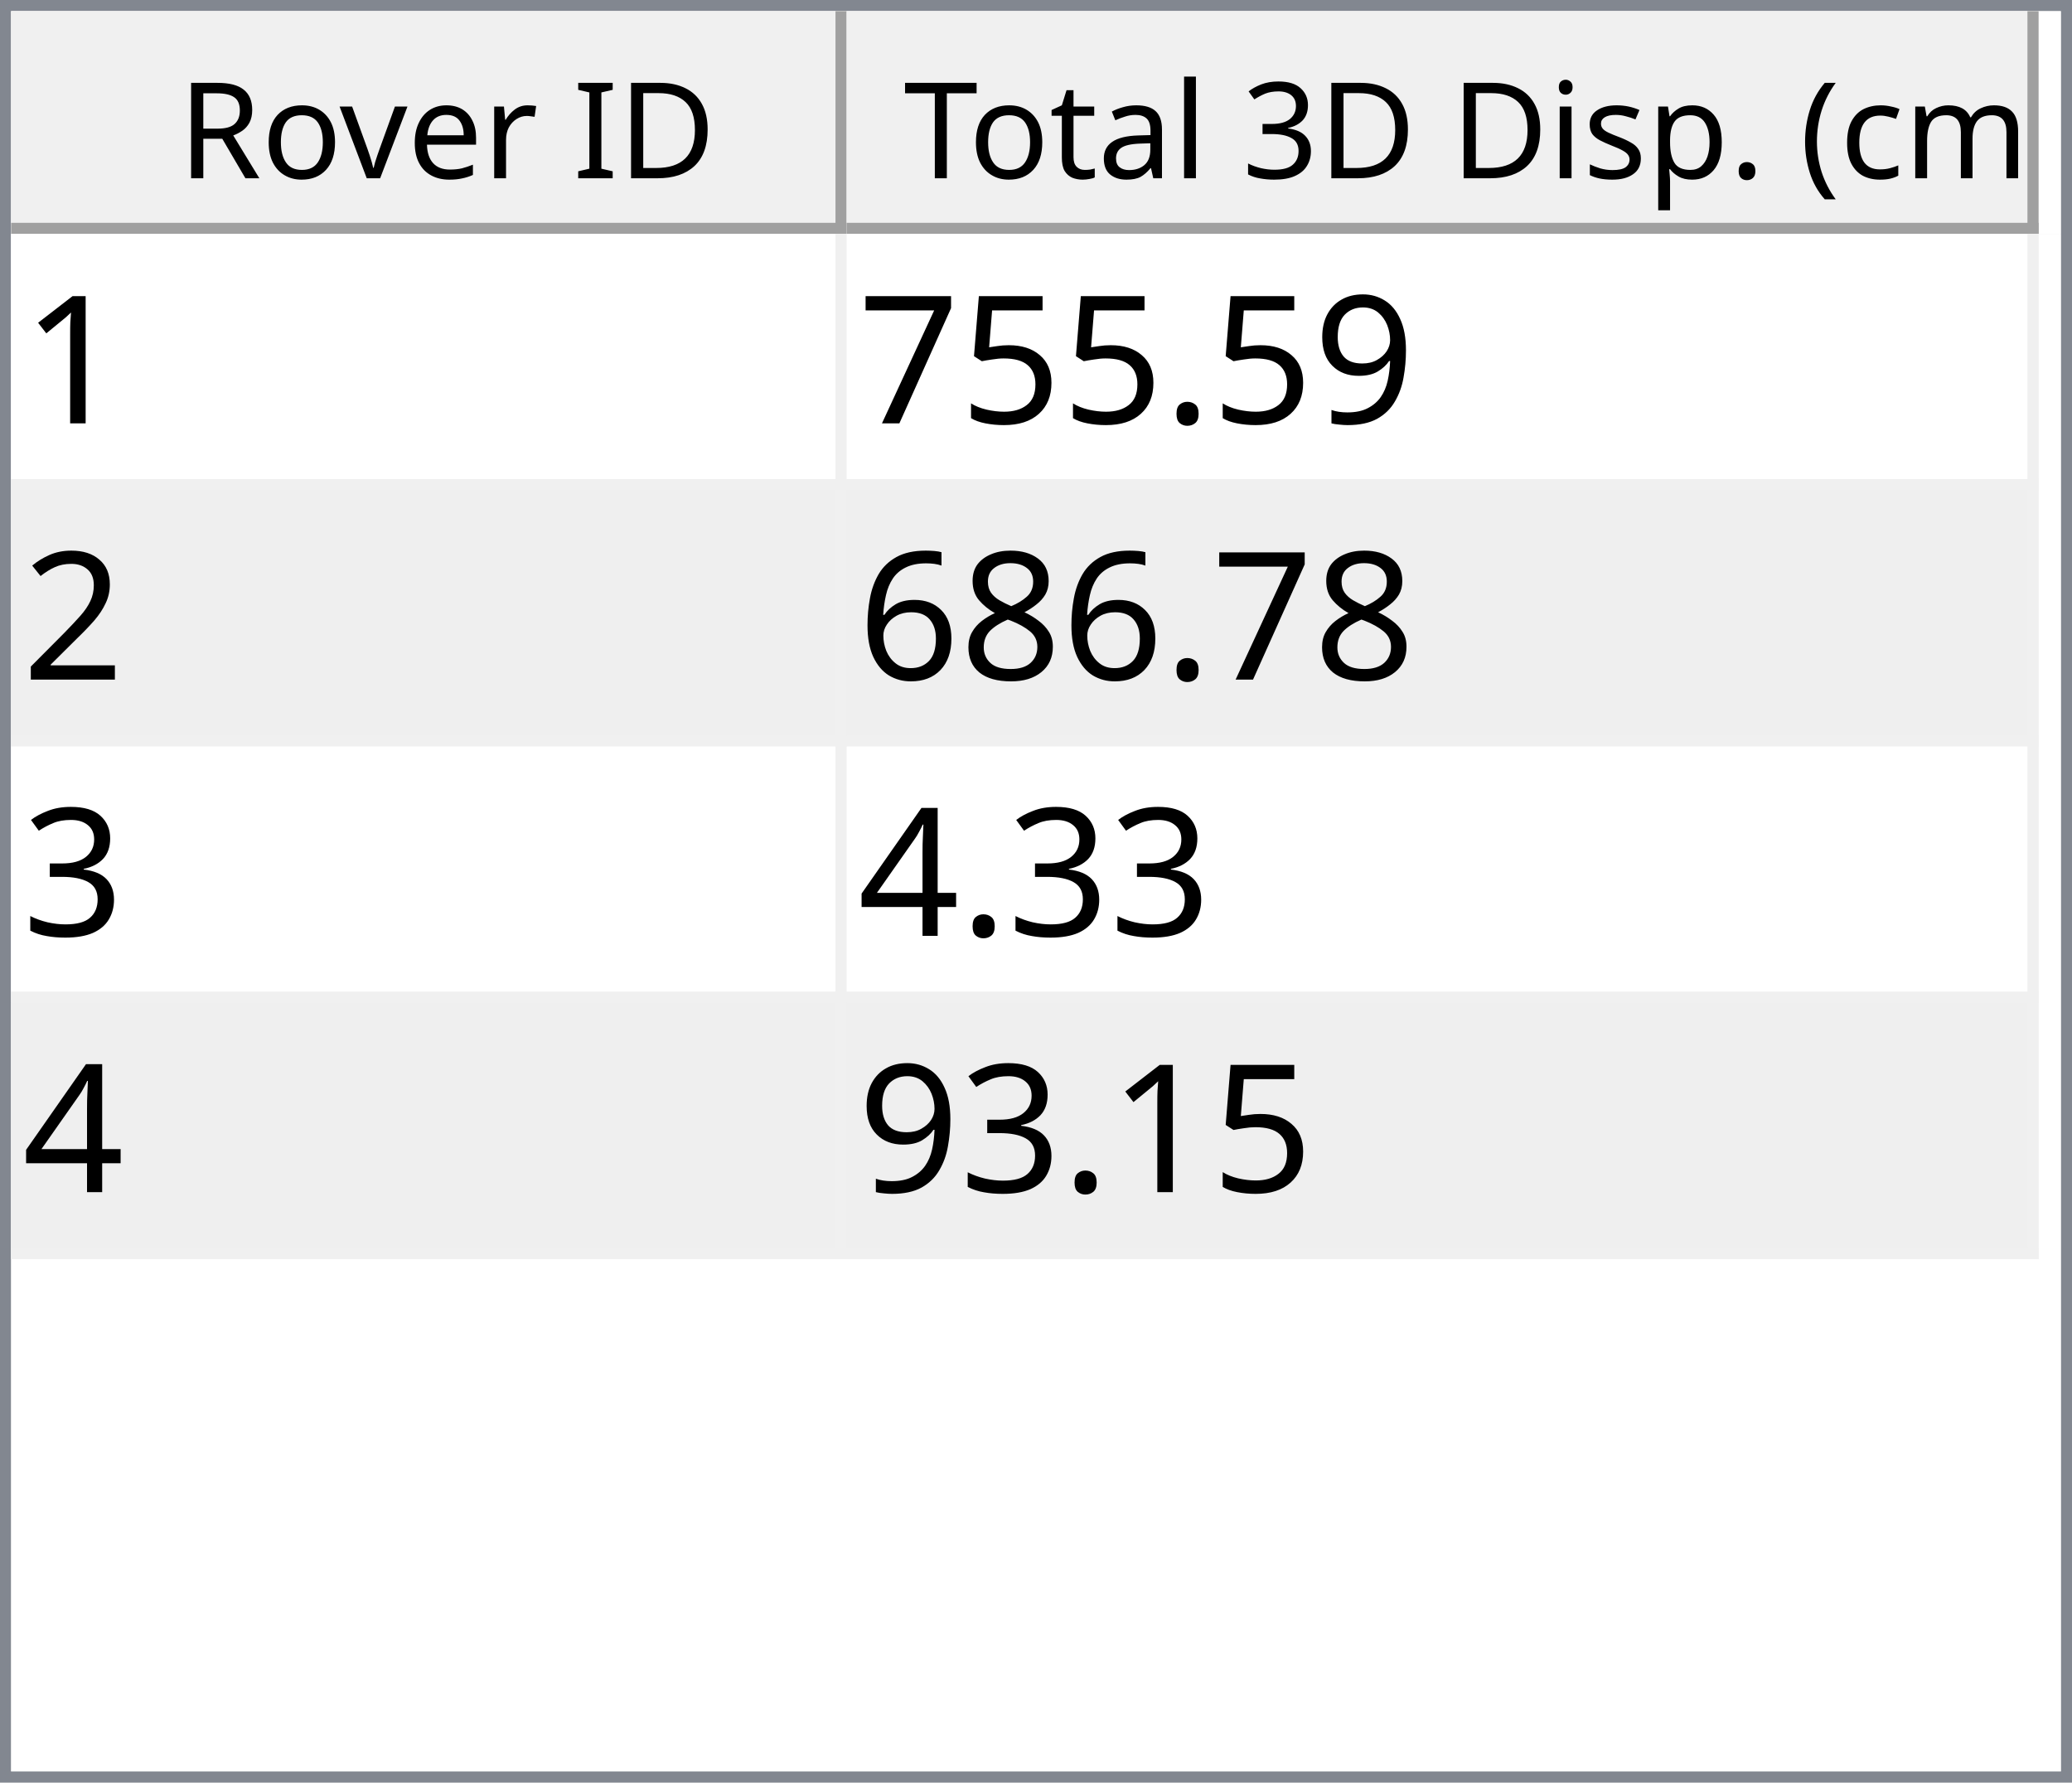
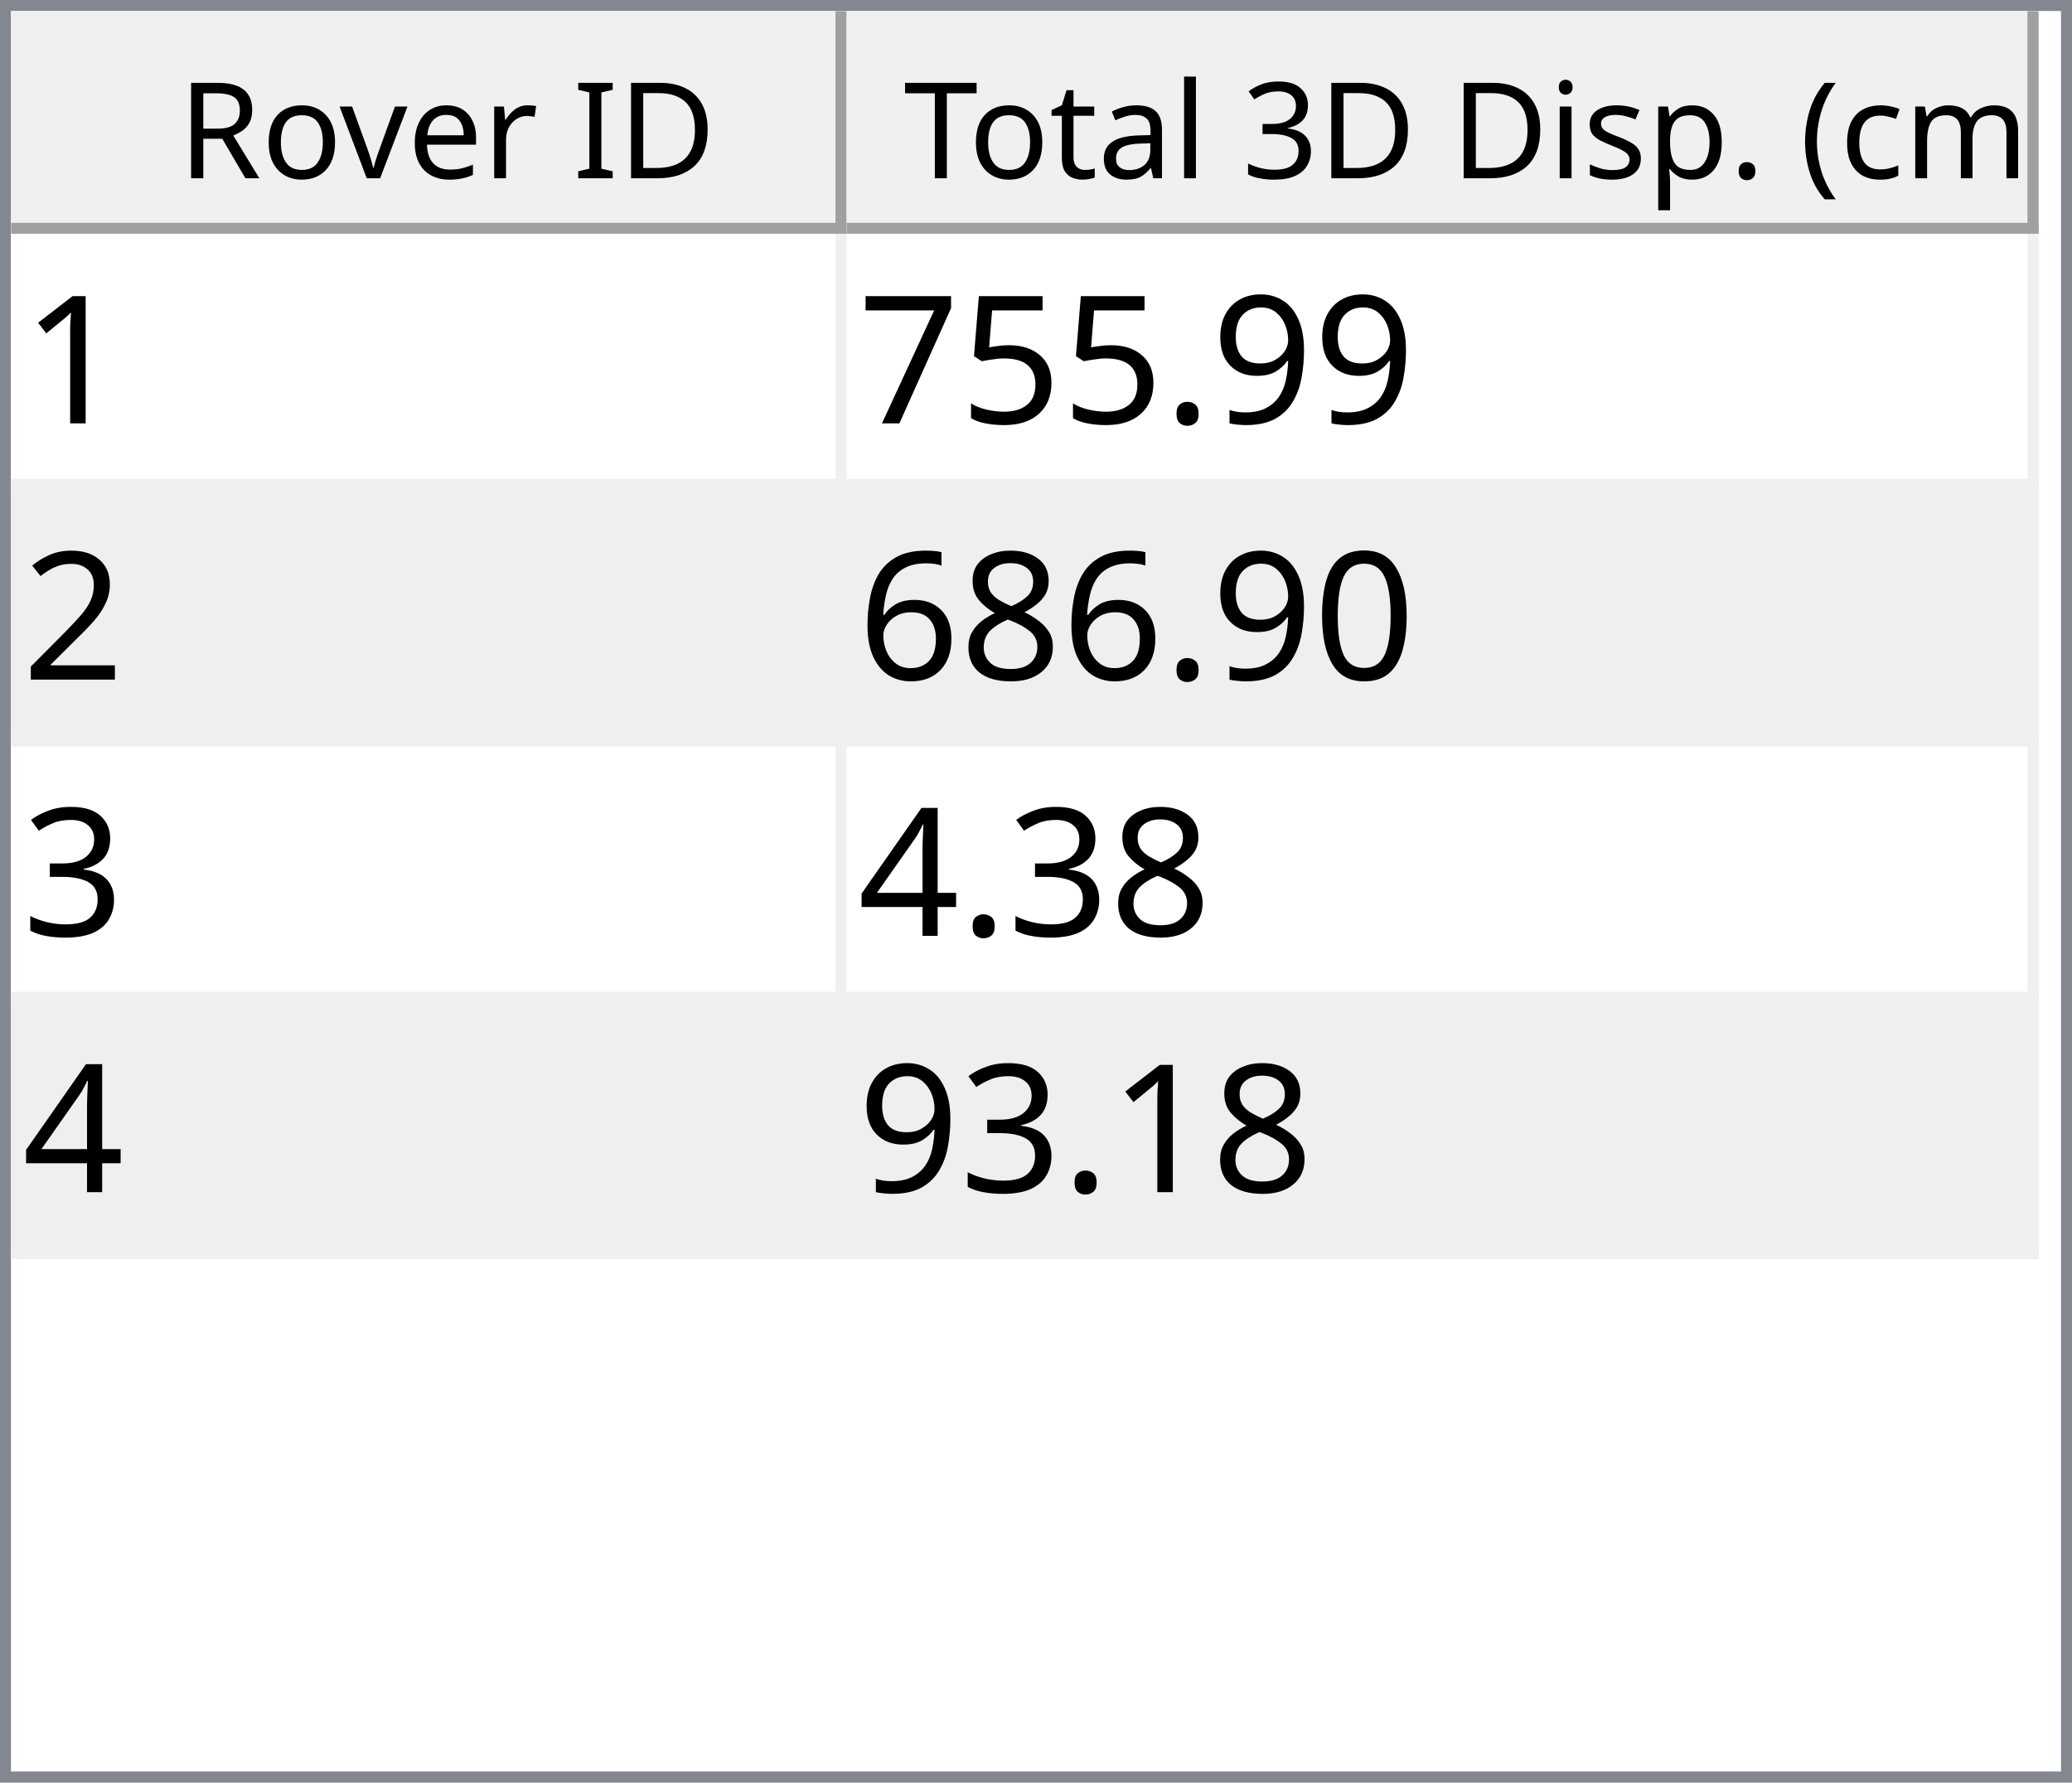
<svg xmlns="http://www.w3.org/2000/svg" style="fill-opacity:1; color-rendering:auto; color-interpolation:auto; text-rendering:auto; stroke:black; stroke-linecap:square; stroke-miterlimit:10; shape-rendering:auto; stroke-opacity:1; fill:black; stroke-dasharray:none; font-weight:normal; stroke-width:1; font-family:'Dialog'; font-style:normal; stroke-linejoin:miter; font-size:12px; stroke-dashoffset:0; image-rendering:auto;" width="186" height="160">
  <defs id="genericDefs" />
  <g>
    <defs id="defs1">
      <clipPath clipPathUnits="userSpaceOnUse" id="clipPath1">
        <path d="M0 0 L186 0 L186 160 L0 160 L0 0 Z" />
      </clipPath>
      <clipPath clipPathUnits="userSpaceOnUse" id="clipPath2">
        <path d="M0 0 L0 160 L186 160 L186 0 Z" />
      </clipPath>
      <clipPath clipPathUnits="userSpaceOnUse" id="clipPath3">
        <path d="M0 0 L0 20 L184 20 L184 0 Z" />
      </clipPath>
      <clipPath clipPathUnits="userSpaceOnUse" id="clipPath4">
        <path d="M0 0 L0 20 L75 20 L75 0 Z" />
      </clipPath>
      <clipPath clipPathUnits="userSpaceOnUse" id="clipPath5">
        <path d="M1 1 L1 19 L74 19 L74 1 Z" />
      </clipPath>
      <clipPath clipPathUnits="userSpaceOnUse" id="clipPath6">
        <path d="M0 0 L0 18 L73 18 L73 0 Z" />
      </clipPath>
      <clipPath clipPathUnits="userSpaceOnUse" id="clipPath7">
        <path d="M-0.5 -0.5 L-0.5 19.5 L74.5 19.5 L74.5 -0.5 Z" />
      </clipPath>
      <clipPath clipPathUnits="userSpaceOnUse" id="clipPath8">
        <path d="M0 0 L0 20 L107 20 L107 0 Z" />
      </clipPath>
      <clipPath clipPathUnits="userSpaceOnUse" id="clipPath9">
        <path d="M1 1 L1 19 L106 19 L106 1 Z" />
      </clipPath>
      <clipPath clipPathUnits="userSpaceOnUse" id="clipPath10">
        <path d="M0 0 L0 18 L105 18 L105 0 Z" />
      </clipPath>
      <clipPath clipPathUnits="userSpaceOnUse" id="clipPath11">
        <path d="M-0.5 -0.5 L-0.5 19.5 L106.5 19.5 L106.5 -0.5 Z" />
      </clipPath>
      <clipPath clipPathUnits="userSpaceOnUse" id="clipPath12">
        <path d="M0 0 L0 138 L184 138 L184 0 Z" />
      </clipPath>
      <clipPath clipPathUnits="userSpaceOnUse" id="clipPath13">
        <path d="M0 0 L0 92 L182 92 L182 0 Z" />
      </clipPath>
      <clipPath clipPathUnits="userSpaceOnUse" id="clipPath14">
        <path d="M-0.5 -0.5 L-0.5 91.5 L181.5 91.5 L181.5 -0.5 Z" />
      </clipPath>
      <clipPath clipPathUnits="userSpaceOnUse" id="clipPath15">
        <path d="M0 0 L0 22 L74 22 L74 0 Z" />
      </clipPath>
      <clipPath clipPathUnits="userSpaceOnUse" id="clipPath16">
        <path d="M0 0 L0 22 L106 22 L106 0 Z" />
      </clipPath>
      <font horiz-adv-x="64.551" id="font1">
        <font-face ascent="107.91" descent="25.098" units-per-em="100" style="font-style:normal; font-family:Segoe UI; font-weight:normal;" />
        <missing-glyph horiz-adv-x="64.551" d="M8.109 0 L8.109 68.266 L56.453 68.266 L56.453 0 L8.109 0 ZM15.328 7.234 L49.219 7.234 L49.219 61.031 L15.328 61.031 L15.328 7.234 Z" />
        <glyph unicode="D" horiz-adv-x="70.117" d="M9.188 0 L9.188 70.016 L28.516 70.016 Q65.531 70.016 65.531 35.891 Q65.531 19.672 55.25 9.836 Q44.969 0 27.734 0 L9.188 0 ZM17.391 62.594 L17.391 7.422 L27.828 7.422 Q41.609 7.422 49.273 14.797 Q56.938 22.172 56.938 35.688 Q56.938 62.594 28.328 62.594 L17.391 62.594 Z" />
        <glyph unicode="I" horiz-adv-x="26.611" d="M17.391 0 L9.188 0 L9.188 70.016 L17.391 70.016 L17.391 0 Z" />
        <glyph unicode=" " horiz-adv-x="27.393" d="" />
        <glyph unicode="r" horiz-adv-x="34.766" d="M34.188 41.891 Q32.078 43.5 28.125 43.5 Q23 43.5 19.555 38.672 Q16.109 33.844 16.109 25.484 L16.109 0 L8.109 0 L8.109 50 L16.109 50 L16.109 39.703 L16.312 39.703 Q18.016 44.969 21.531 47.922 Q25.047 50.875 29.391 50.875 Q32.516 50.875 34.188 50.203 L34.188 41.891 Z" />
        <glyph unicode="e" horiz-adv-x="52.295" d="M48.297 23 L12.984 23 Q13.188 14.656 17.484 10.109 Q21.781 5.562 29.297 5.562 Q37.75 5.562 44.828 11.141 L44.828 3.609 Q38.234 -1.172 27.391 -1.172 Q16.797 -1.172 10.742 5.641 Q4.688 12.453 4.688 24.812 Q4.688 36.469 11.305 43.82 Q17.922 51.172 27.734 51.172 Q37.547 51.172 42.922 44.828 Q48.297 38.484 48.297 27.203 L48.297 23 ZM40.094 29.781 Q40.047 36.719 36.75 40.578 Q33.453 44.438 27.594 44.438 Q21.922 44.438 17.969 40.383 Q14.016 36.328 13.094 29.781 L40.094 29.781 Z" />
        <glyph unicode="v" horiz-adv-x="47.9" d="M47.406 50 L27.484 0 L19.625 0 L0.688 50 L9.469 50 L22.172 13.672 Q23.578 9.672 23.922 6.688 L24.125 6.688 Q24.609 10.453 25.688 13.484 L38.969 50 L47.406 50 Z" />
        <glyph unicode="o" horiz-adv-x="58.594" d="M29 -1.172 Q17.922 -1.172 11.305 5.836 Q4.688 12.844 4.688 24.422 Q4.688 37.016 11.57 44.094 Q18.453 51.172 30.172 51.172 Q41.359 51.172 47.633 44.289 Q53.906 37.406 53.906 25.203 Q53.906 13.234 47.141 6.031 Q40.375 -1.172 29 -1.172 ZM29.594 44.438 Q21.875 44.438 17.383 39.188 Q12.891 33.938 12.891 24.703 Q12.891 15.828 17.43 10.695 Q21.969 5.562 29.594 5.562 Q37.359 5.562 41.531 10.594 Q45.703 15.625 45.703 24.906 Q45.703 34.281 41.531 39.359 Q37.359 44.438 29.594 44.438 Z" />
        <glyph unicode="R" horiz-adv-x="59.814" d="M59.375 0 L49.609 0 L37.891 19.625 Q36.281 22.359 34.766 24.289 Q33.25 26.219 31.664 27.438 Q30.078 28.656 28.25 29.219 Q26.422 29.781 24.125 29.781 L17.391 29.781 L17.391 0 L9.188 0 L9.188 70.016 L30.078 70.016 Q34.672 70.016 38.555 68.867 Q42.438 67.719 45.289 65.375 Q48.141 63.031 49.758 59.547 Q51.375 56.062 51.375 51.375 Q51.375 47.703 50.273 44.656 Q49.172 41.609 47.148 39.211 Q45.125 36.812 42.266 35.133 Q39.406 33.453 35.844 32.516 L35.844 32.328 Q37.594 31.547 38.891 30.547 Q40.188 29.547 41.359 28.18 Q42.531 26.812 43.68 25.078 Q44.828 23.344 46.234 21.047 L59.375 0 ZM17.391 62.594 L17.391 37.203 L28.516 37.203 Q31.594 37.203 34.203 38.133 Q36.812 39.062 38.719 40.797 Q40.625 42.531 41.703 45.047 Q42.781 47.562 42.781 50.688 Q42.781 56.297 39.141 59.445 Q35.5 62.594 28.609 62.594 L17.391 62.594 Z" />
        <glyph unicode=")" horiz-adv-x="30.176" d="M8.297 -15.922 L1.172 -15.922 Q16.406 2.344 16.406 26.812 Q16.406 51.469 1.078 70.016 L8.297 70.016 Q23.531 52.156 23.531 26.703 Q23.531 1.375 8.297 -15.922 Z" />
        <glyph unicode="m" horiz-adv-x="86.133" d="M79.109 0 L71.094 0 L71.094 28.719 Q71.094 37.016 68.531 40.727 Q65.969 44.438 59.906 44.438 Q54.781 44.438 51.195 39.75 Q47.609 35.062 47.609 28.516 L47.609 0 L39.594 0 L39.594 29.688 Q39.594 44.438 28.219 44.438 Q22.953 44.438 19.531 40.016 Q16.109 35.594 16.109 28.516 L16.109 0 L8.109 0 L8.109 50 L16.109 50 L16.109 42.094 L16.312 42.094 Q21.625 51.172 31.844 51.172 Q36.969 51.172 40.773 48.312 Q44.578 45.453 46 40.828 Q51.562 51.172 62.594 51.172 Q79.109 51.172 79.109 30.812 L79.109 0 Z" />
        <glyph unicode="c" horiz-adv-x="46.191" d="M42.188 2.297 Q36.422 -1.172 28.516 -1.172 Q17.828 -1.172 11.258 5.789 Q4.688 12.75 4.688 23.828 Q4.688 36.188 11.766 43.68 Q18.844 51.172 30.672 51.172 Q37.25 51.172 42.281 48.734 L42.281 40.531 Q36.719 44.438 30.375 44.438 Q22.703 44.438 17.797 38.945 Q12.891 33.453 12.891 24.516 Q12.891 15.719 17.508 10.641 Q22.125 5.562 29.891 5.562 Q36.422 5.562 42.188 9.906 L42.188 2.297 Z" />
        <glyph unicode="(" horiz-adv-x="30.176" d="M29.109 -15.922 L21.969 -15.922 Q6.844 1.375 6.844 26.703 Q6.844 52.156 21.969 70.016 L29.203 70.016 Q13.875 51.469 13.875 26.812 Q13.875 2.344 29.109 -15.922 Z" />
        <glyph unicode="." horiz-adv-x="21.68" d="M10.891 -1.078 Q8.641 -1.078 7.055 0.539 Q5.469 2.156 5.469 4.391 Q5.469 6.641 7.055 8.273 Q8.641 9.906 10.891 9.906 Q13.188 9.906 14.797 8.273 Q16.406 6.641 16.406 4.391 Q16.406 2.156 14.797 0.539 Q13.188 -1.078 10.891 -1.078 Z" />
        <glyph unicode="p" horiz-adv-x="58.789" d="M16.312 7.234 L16.109 7.234 L16.109 -23 L8.109 -23 L8.109 50 L16.109 50 L16.109 41.219 L16.312 41.219 Q22.219 51.172 33.594 51.172 Q43.266 51.172 48.688 44.461 Q54.109 37.75 54.109 26.469 Q54.109 13.922 48 6.375 Q41.891 -1.172 31.297 -1.172 Q21.578 -1.172 16.312 7.234 ZM16.109 27.391 L16.109 20.406 Q16.109 14.203 20.141 9.883 Q24.172 5.562 30.375 5.562 Q37.641 5.562 41.773 11.133 Q45.906 16.703 45.906 26.609 Q45.906 34.969 42.047 39.703 Q38.188 44.438 31.594 44.438 Q24.609 44.438 20.359 39.578 Q16.109 34.719 16.109 27.391 Z" />
        <glyph unicode="s" horiz-adv-x="42.432" d="M5.078 1.812 L5.078 10.406 Q11.625 5.562 19.484 5.562 Q30.031 5.562 30.031 12.594 Q30.031 14.594 29.125 15.992 Q28.219 17.391 26.68 18.461 Q25.141 19.531 23.07 20.383 Q21 21.234 18.609 22.172 Q15.281 23.484 12.766 24.828 Q10.25 26.172 8.57 27.859 Q6.891 29.547 6.031 31.695 Q5.172 33.844 5.172 36.719 Q5.172 40.234 6.789 42.945 Q8.406 45.656 11.086 47.484 Q13.766 49.312 17.211 50.242 Q20.656 51.172 24.312 51.172 Q30.812 51.172 35.938 48.922 L35.938 40.828 Q30.422 44.438 23.25 44.438 Q21 44.438 19.195 43.922 Q17.391 43.406 16.094 42.477 Q14.797 41.547 14.086 40.258 Q13.375 38.969 13.375 37.406 Q13.375 35.453 14.086 34.133 Q14.797 32.812 16.164 31.789 Q17.531 30.766 19.484 29.938 Q21.438 29.109 23.922 28.125 Q27.25 26.859 29.883 25.516 Q32.516 24.172 34.375 22.484 Q36.234 20.797 37.234 18.602 Q38.234 16.406 38.234 13.375 Q38.234 9.672 36.602 6.938 Q34.969 4.203 32.234 2.398 Q29.5 0.594 25.93 -0.289 Q22.359 -1.172 18.453 -1.172 Q10.75 -1.172 5.078 1.812 Z" />
        <glyph unicode="i" horiz-adv-x="24.219" d="M12.203 62.703 Q10.062 62.703 8.547 64.164 Q7.031 65.625 7.031 67.875 Q7.031 70.125 8.547 71.609 Q10.062 73.094 12.203 73.094 Q14.406 73.094 15.945 71.609 Q17.484 70.125 17.484 67.875 Q17.484 65.719 15.945 64.211 Q14.406 62.703 12.203 62.703 ZM16.109 0 L8.109 0 L8.109 50 L16.109 50 L16.109 0 Z" />
        <glyph unicode="3" horiz-adv-x="53.906" d="M46.531 19.828 Q46.531 15.094 44.75 11.211 Q42.969 7.328 39.719 4.57 Q36.469 1.812 31.93 0.297 Q27.391 -1.219 21.922 -1.219 Q11.922 -1.219 6 2.594 L6 11.188 Q13.094 5.609 22.219 5.609 Q25.875 5.609 28.828 6.539 Q31.781 7.469 33.906 9.227 Q36.031 10.984 37.18 13.477 Q38.328 15.969 38.328 19.094 Q38.328 32.812 18.797 32.812 L12.984 32.812 L12.984 39.594 L18.5 39.594 Q35.797 39.594 35.797 52.484 Q35.797 64.406 22.609 64.406 Q15.188 64.406 8.688 59.422 L8.688 67.188 Q15.375 71.188 24.609 71.188 Q29 71.188 32.57 69.969 Q36.141 68.75 38.68 66.555 Q41.219 64.359 42.609 61.281 Q44 58.203 44 54.5 Q44 40.672 30.031 36.719 L30.031 36.531 Q33.594 36.141 36.625 34.797 Q39.656 33.453 41.852 31.305 Q44.047 29.156 45.289 26.25 Q46.531 23.344 46.531 19.828 Z" />
        <glyph unicode="l" horiz-adv-x="24.219" d="M16.109 0 L8.109 0 L8.109 74.031 L16.109 74.031 L16.109 0 Z" />
        <glyph unicode="a" horiz-adv-x="50.879" d="M43.891 0 L35.891 0 L35.891 7.812 L35.688 7.812 Q30.469 -1.172 20.312 -1.172 Q12.844 -1.172 8.617 2.781 Q4.391 6.734 4.391 13.281 Q4.391 27.297 20.906 29.594 L35.891 31.688 Q35.891 44.438 25.594 44.438 Q16.547 44.438 9.281 38.281 L9.281 46.484 Q16.656 51.172 26.266 51.172 Q43.891 51.172 43.891 32.516 L43.891 0 ZM35.891 25.297 L23.828 23.641 Q18.266 22.859 15.43 20.875 Q12.594 18.891 12.594 13.875 Q12.594 10.203 15.211 7.883 Q17.828 5.562 22.172 5.562 Q28.125 5.562 32.008 9.742 Q35.891 13.922 35.891 20.312 L35.891 25.297 Z" />
        <glyph unicode="t" horiz-adv-x="33.887" d="M31.297 0.484 Q28.469 -1.078 23.828 -1.078 Q10.688 -1.078 10.688 13.578 L10.688 43.172 L2.094 43.172 L2.094 50 L10.688 50 L10.688 62.203 L18.703 64.797 L18.703 50 L31.297 50 L31.297 43.172 L18.703 43.172 L18.703 14.984 Q18.703 9.969 20.414 7.82 Q22.125 5.672 26.078 5.672 Q29.109 5.672 31.297 7.328 L31.297 0.484 Z" />
        <glyph unicode="T" horiz-adv-x="52.393" d="M50.594 62.594 L30.375 62.594 L30.375 0 L22.172 0 L22.172 62.594 L2 62.594 L2 70.016 L50.594 70.016 L50.594 62.594 Z" />
      </font>
      <font horiz-adv-x="75.0" id="font2">
        <font-face ascent="100.537" descent="21.973" units-per-em="100" style="font-style:normal; font-family:sans-serif; font-weight:normal;" />
        <missing-glyph horiz-adv-x="75.0" d="M12.5 0 L12.5 62.5 L62.5 62.5 L62.5 0 L12.5 0 ZM14.062 1.562 L60.938 1.562 L60.938 60.938 L14.062 60.938 L14.062 1.562 Z" />
        <glyph unicode="1" horiz-adv-x="55.615" d="M37.25 0 L28.469 0 L28.469 56 Q25.297 52.984 20.141 49.953 Q14.984 46.922 10.891 45.406 L10.891 53.906 Q18.266 57.375 23.781 62.305 Q29.297 67.234 31.594 71.875 L37.25 71.875 L37.25 0 Z" />
        <glyph unicode="9" horiz-adv-x="55.615" d="M5.469 16.547 L13.922 17.328 Q14.984 11.375 18.016 8.688 Q21.047 6 25.781 6 Q29.828 6 32.883 7.859 Q35.938 9.719 37.891 12.82 Q39.844 15.922 41.164 21.195 Q42.484 26.469 42.484 31.938 Q42.484 32.516 42.438 33.688 Q39.797 29.5 35.234 26.883 Q30.672 24.266 25.344 24.266 Q16.453 24.266 10.305 30.711 Q4.156 37.156 4.156 47.703 Q4.156 58.594 10.578 65.234 Q17 71.875 26.656 71.875 Q33.641 71.875 39.43 68.117 Q45.219 64.359 48.219 57.398 Q51.219 50.438 51.219 37.25 Q51.219 23.531 48.242 15.406 Q45.266 7.281 39.383 3.031 Q33.5 -1.219 25.594 -1.219 Q17.188 -1.219 11.867 3.445 Q6.547 8.109 5.469 16.547 ZM41.453 48.141 Q41.453 55.719 37.43 60.156 Q33.406 64.594 27.734 64.594 Q21.875 64.594 17.531 59.812 Q13.188 55.031 13.188 47.406 Q13.188 40.578 17.312 36.305 Q21.438 32.031 27.484 32.031 Q33.594 32.031 37.523 36.305 Q41.453 40.578 41.453 48.141 Z" />
        <glyph unicode="." horiz-adv-x="27.783" d="M9.078 0 L9.078 10.016 L19.094 10.016 L19.094 0 L9.078 0 Z" />
        <glyph unicode="5" horiz-adv-x="55.615" d="M4.156 18.75 L13.375 19.531 Q14.406 12.797 18.141 9.398 Q21.875 6 27.156 6 Q33.5 6 37.891 10.789 Q42.281 15.578 42.281 23.484 Q42.281 31 38.062 35.352 Q33.844 39.703 27 39.703 Q22.75 39.703 19.336 37.773 Q15.922 35.844 13.969 32.766 L5.719 33.844 L12.641 70.609 L48.25 70.609 L48.25 62.203 L19.672 62.203 L15.828 42.969 Q22.266 47.469 29.344 47.469 Q38.719 47.469 45.164 40.969 Q51.609 34.469 51.609 24.266 Q51.609 14.547 45.953 7.469 Q39.062 -1.219 27.156 -1.219 Q17.391 -1.219 11.211 4.25 Q5.031 9.719 4.156 18.75 Z" />
        <glyph unicode="7" horiz-adv-x="55.615" d="M4.734 62.203 L4.734 70.656 L51.078 70.656 L51.078 63.812 Q44.234 56.547 37.523 44.484 Q30.812 32.422 27.156 19.672 Q24.516 10.688 23.781 0 L14.75 0 Q14.891 8.453 18.062 20.414 Q21.234 32.375 27.172 43.484 Q33.109 54.594 39.797 62.203 L4.734 62.203 Z" />
        <glyph unicode="2" horiz-adv-x="55.615" d="M50.344 8.453 L50.344 0 L3.031 0 Q2.938 3.172 4.047 6.109 Q5.859 10.938 9.836 15.625 Q13.812 20.312 21.344 26.469 Q33.016 36.031 37.117 41.625 Q41.219 47.219 41.219 52.203 Q41.219 57.422 37.477 61.008 Q33.734 64.594 27.734 64.594 Q21.391 64.594 17.578 60.789 Q13.766 56.984 13.719 50.25 L4.688 51.172 Q5.609 61.281 11.664 66.578 Q17.719 71.875 27.938 71.875 Q38.234 71.875 44.242 66.164 Q50.25 60.453 50.25 52 Q50.25 47.703 48.492 43.555 Q46.734 39.406 42.656 34.812 Q38.578 30.219 29.109 22.219 Q21.188 15.578 18.945 13.211 Q16.703 10.844 15.234 8.453 L50.344 8.453 Z" />
+         <glyph unicode="0" horiz-adv-x="55.615" d="M4.156 35.297 Q4.156 48 6.766 55.742 Q9.375 63.484 14.523 67.68 Q19.672 71.875 27.484 71.875 Q33.25 71.875 37.594 69.555 Q41.938 67.234 44.773 62.867 Q47.609 58.5 49.219 52.227 Q50.828 45.953 50.828 35.297 Q50.828 22.703 48.242 14.969 Q45.656 7.234 40.508 3.008 Q35.359 -1.219 27.484 -1.219 Q17.141 -1.219 11.234 6.203 Q4.156 15.141 4.156 35.297 ZM13.188 35.297 Q13.188 17.672 17.312 11.836 Q21.438 6 27.484 6 Q33.547 6 37.672 11.859 Q41.797 17.719 41.797 35.297 Q41.797 52.984 37.672 58.789 Q33.547 64.594 27.391 64.594 Q21.344 64.594 17.719 59.469 Q13.188 52.938 13.188 35.297 Z" />
        <glyph unicode="8" horiz-adv-x="55.615" d="M17.672 38.812 Q12.203 40.828 9.57 44.539 Q6.938 48.25 6.938 53.422 Q6.938 61.234 12.555 66.555 Q18.172 71.875 27.484 71.875 Q36.859 71.875 42.578 66.43 Q48.297 60.984 48.297 53.172 Q48.297 48.188 45.68 44.508 Q43.062 40.828 37.75 38.812 Q44.344 36.672 47.781 31.883 Q51.219 27.094 51.219 20.453 Q51.219 11.281 44.727 5.031 Q38.234 -1.219 27.641 -1.219 Q17.047 -1.219 10.547 5.055 Q4.047 11.328 4.047 20.703 Q4.047 27.688 7.594 32.398 Q11.141 37.109 17.672 38.812 ZM15.922 53.719 Q15.922 48.641 19.195 45.414 Q22.469 42.188 27.688 42.188 Q32.766 42.188 36.016 45.383 Q39.266 48.578 39.266 53.219 Q39.266 58.062 35.914 61.359 Q32.562 64.656 27.594 64.656 Q22.562 64.656 19.242 61.43 Q15.922 58.203 15.922 53.719 ZM13.094 20.656 Q13.094 16.891 14.875 13.375 Q16.656 9.859 20.172 7.93 Q23.688 6 27.734 6 Q34.031 6 38.133 10.055 Q42.234 14.109 42.234 20.359 Q42.234 26.703 38.016 30.859 Q33.797 35.016 27.438 35.016 Q21.234 35.016 17.164 30.914 Q13.094 26.812 13.094 20.656 Z" />
        <glyph unicode="6" horiz-adv-x="55.615" d="M49.75 54.047 L41.016 53.375 Q39.844 58.547 37.703 60.891 Q34.125 64.656 28.906 64.656 Q24.703 64.656 21.531 62.312 Q17.391 59.281 14.992 53.469 Q12.594 47.656 12.5 36.922 Q15.672 41.75 20.266 44.094 Q24.859 46.438 29.891 46.438 Q38.672 46.438 44.852 39.969 Q51.031 33.5 51.031 23.25 Q51.031 16.5 48.125 10.719 Q45.219 4.938 40.141 1.859 Q35.062 -1.219 28.609 -1.219 Q17.625 -1.219 10.695 6.859 Q3.766 14.938 3.766 33.5 Q3.766 54.25 11.422 63.672 Q18.109 71.875 29.438 71.875 Q37.891 71.875 43.289 67.141 Q48.688 62.406 49.75 54.047 ZM13.875 23.188 Q13.875 18.656 15.797 14.508 Q17.719 10.359 21.188 8.18 Q24.656 6 28.469 6 Q34.031 6 38.039 10.492 Q42.047 14.984 42.047 22.703 Q42.047 30.125 38.086 34.398 Q34.125 38.672 28.125 38.672 Q22.172 38.672 18.023 34.398 Q13.875 30.125 13.875 23.188 Z" />
        <glyph unicode="3" horiz-adv-x="55.615" d="M4.203 18.891 L12.984 20.062 Q14.5 12.594 18.141 9.297 Q21.781 6 27 6 Q33.203 6 37.477 10.297 Q41.75 14.594 41.75 20.953 Q41.75 27 37.797 30.93 Q33.844 34.859 27.734 34.859 Q25.25 34.859 21.531 33.891 L22.516 41.609 Q23.391 41.5 23.922 41.5 Q29.547 41.5 34.039 44.43 Q38.531 47.359 38.531 53.469 Q38.531 58.297 35.258 61.477 Q31.984 64.656 26.812 64.656 Q21.688 64.656 18.266 61.43 Q14.844 58.203 13.875 51.766 L5.078 53.328 Q6.688 62.156 12.398 67.016 Q18.109 71.875 26.609 71.875 Q32.469 71.875 37.398 69.359 Q42.328 66.844 44.945 62.5 Q47.562 58.156 47.562 53.266 Q47.562 48.641 45.07 44.828 Q42.578 41.016 37.703 38.766 Q44.047 37.312 47.562 32.695 Q51.078 28.078 51.078 21.141 Q51.078 11.766 44.242 5.25 Q37.406 -1.266 26.953 -1.266 Q17.531 -1.266 11.305 4.352 Q5.078 9.969 4.203 18.891 Z" />
        <glyph unicode="4" horiz-adv-x="55.615" d="M32.328 0 L32.328 17.141 L1.266 17.141 L1.266 25.203 L33.938 71.578 L41.109 71.578 L41.109 25.203 L50.781 25.203 L50.781 17.141 L41.109 17.141 L41.109 0 L32.328 0 ZM32.328 25.203 L32.328 57.469 L9.906 25.203 L32.328 25.203 Z" />
      </font>
    </defs>
    <g style="fill:white; stroke:white;">
      <rect x="0" y="0" width="186" style="clip-path:url(#clipPath1); stroke:none;" height="160" />
    </g>
    <g style="fill:white; text-rendering:optimizeSpeed; color-rendering:optimizeSpeed; image-rendering:optimizeSpeed; shape-rendering:crispEdges; stroke:white; color-interpolation:sRGB;">
      <rect x="0" width="186" height="160" y="0" style="stroke:none;" />
      <path style="stroke:none;" d="M0 160 L186 160 L186 0 L0 0 Z" />
    </g>
    <g style="fill:rgb(240,240,240); font-family:'Segoe UI'; stroke:rgb(240,240,240);">
      <rect x="0" y="0" width="186" style="clip-path:url(#clipPath2); stroke:none;" height="160" />
    </g>
    <g style="fill:rgb(130,135,144); font-family:'Segoe UI'; stroke:rgb(130,135,144);">
      <path d="M0 0 L186 0 L186 160 L0 160 L0 0 ZM1 1 L185 1 L185 159 L1 159 L1 1 Z" style="fill-rule:evenodd; clip-path:url(#clipPath2); stroke:none;" />
    </g>
    <g style="fill:white; font-family:'Segoe UI'; stroke:white;" transform="translate(1,1)">
      <rect x="0" y="0" width="184" style="clip-path:url(#clipPath3); stroke:none;" height="20" />
    </g>
    <g style="fill:rgb(240,240,240); font-family:'Segoe UI'; stroke:rgb(240,240,240);" transform="translate(1,1)">
      <rect x="0" y="0" width="75" style="clip-path:url(#clipPath4); stroke:none;" height="20" />
    </g>
    <g style="font-family:'Segoe UI';" transform="translate(2,2)">
      <text x="14" xml:space="preserve" y="14" style="clip-path:url(#clipPath6); stroke:none;">Rover ID</text>
    </g>
    <g style="fill:rgb(160,160,160); font-family:'Segoe UI'; stroke:rgb(160,160,160); stroke-linejoin:bevel;" transform="translate(1.5,1.5)">
      <line x1="74" x2="74" y1="0" style="fill:none; clip-path:url(#clipPath7);" y2="19" />
    </g>
    <g style="fill:rgb(160,160,160); font-family:'Segoe UI'; stroke:rgb(160,160,160); stroke-linejoin:bevel;" transform="matrix(1,0,0,1,1,1) translate(0.5,0.5)">
      <line x1="0" x2="74" y1="19" style="fill:none; clip-path:url(#clipPath7);" y2="19" />
    </g>
    <g style="fill:rgb(240,240,240); font-family:'Segoe UI'; stroke:rgb(240,240,240);" transform="translate(76,1)">
      <rect x="0" y="0" width="107" style="clip-path:url(#clipPath8); stroke:none;" height="20" />
    </g>
    <g style="font-family:'Segoe UI';" transform="translate(77,2)">
      <text x="1" xml:space="preserve" y="14" style="clip-path:url(#clipPath10); stroke:none;"> Total 3D Disp. (cm)</text>
    </g>
    <g style="fill:rgb(160,160,160); font-family:'Segoe UI'; stroke:rgb(160,160,160); stroke-linejoin:bevel;" transform="translate(76.5,1.5)">
      <line x1="106" x2="106" y1="0" style="fill:none; clip-path:url(#clipPath11);" y2="19" />
    </g>
    <g style="fill:rgb(160,160,160); font-family:'Segoe UI'; stroke:rgb(160,160,160); stroke-linejoin:bevel;" transform="matrix(1,0,0,1,76,1) translate(0.5,0.5)">
      <line x1="0" x2="106" y1="19" style="fill:none; clip-path:url(#clipPath11);" y2="19" />
    </g>
    <g style="fill:white; font-family:'Segoe UI'; stroke:white;" transform="translate(1,21)">
      <rect x="0" y="0" width="184" style="clip-path:url(#clipPath12); stroke:none;" height="138" />
    </g>
    <g style="fill:rgb(240,240,240); font-size:16px; font-family:sans-serif; stroke:rgb(240,240,240);" transform="translate(1,21)">
      <rect x="0" y="0" width="182" style="clip-path:url(#clipPath13); stroke:none;" height="92" />
      <line transform="translate(0.5,0.5)" x1="0" x2="181" y1="22" style="clip-path:url(#clipPath14); fill:none; stroke-linejoin:bevel;" y2="22" />
    </g>
    <g transform="matrix(1,0,0,1,1,21) translate(0.5,0.5)" style="fill:rgb(240,240,240); font-size:16px; font-family:sans-serif; stroke:rgb(240,240,240); stroke-linejoin:bevel;">
      <line x1="0" x2="181" y1="45" style="fill:none; clip-path:url(#clipPath14);" y2="45" />
    </g>
    <g transform="matrix(1,0,0,1,1,21) translate(0.5,0.5)" style="fill:rgb(240,240,240); font-size:16px; font-family:sans-serif; stroke:rgb(240,240,240); stroke-linejoin:bevel;">
      <line x1="0" x2="181" y1="68" style="fill:none; clip-path:url(#clipPath14);" y2="68" />
    </g>
    <g transform="matrix(1,0,0,1,1,21) translate(0.5,0.5)" style="fill:rgb(240,240,240); font-size:16px; font-family:sans-serif; stroke:rgb(240,240,240); stroke-linejoin:bevel;">
      <line x1="0" x2="181" y1="91" style="fill:none; clip-path:url(#clipPath14);" y2="91" />
    </g>
    <g transform="matrix(1,0,0,1,1,21) translate(0.5,0.5)" style="fill:rgb(240,240,240); font-size:16px; font-family:sans-serif; stroke:rgb(240,240,240); stroke-linejoin:bevel;">
      <line x1="74" x2="74" y1="0" style="fill:none; clip-path:url(#clipPath14);" y2="91" />
    </g>
    <g transform="matrix(1,0,0,1,1,21) translate(0.5,0.5)" style="fill:rgb(240,240,240); font-size:16px; font-family:sans-serif; stroke:rgb(240,240,240); stroke-linejoin:bevel;">
      <line x1="181" x2="181" y1="0" style="fill:none; clip-path:url(#clipPath14);" y2="91" />
    </g>
    <g style="fill:white; font-size:16px; font-family:sans-serif; stroke:white;" transform="matrix(1,0,0,1,1,21)">
      <rect x="0" y="0" width="74" style="clip-path:url(#clipPath15); stroke:none;" height="22" />
      <text x="1" y="17" style="fill:black; clip-path:url(#clipPath15); stroke:none;" xml:space="preserve">1</text>
    </g>
    <g style="fill:white; font-size:16px; font-family:sans-serif; stroke:white;" transform="matrix(1,0,0,1,1,21) translate(75,0)">
      <rect x="0" y="0" width="106" style="clip-path:url(#clipPath16); stroke:none;" height="22" />
-       <text x="1" y="17" style="fill:black; clip-path:url(#clipPath16); stroke:none;" xml:space="preserve">755.59</text>
+       <text x="1" y="17" style="fill:black; clip-path:url(#clipPath16); stroke:none;" xml:space="preserve">755.99</text>
    </g>
    <g style="fill:rgb(239,239,239); font-size:16px; font-family:sans-serif; stroke:rgb(239,239,239);" transform="matrix(1,0,0,1,1,21) translate(0,23)">
      <rect x="0" y="0" width="74" style="clip-path:url(#clipPath15); stroke:none;" height="22" />
      <text x="1" y="17" style="fill:black; clip-path:url(#clipPath15); stroke:none;" xml:space="preserve">2</text>
    </g>
    <g style="fill:rgb(239,239,239); font-size:16px; font-family:sans-serif; stroke:rgb(239,239,239);" transform="matrix(1,0,0,1,1,21) translate(75,23)">
      <rect x="0" y="0" width="106" style="clip-path:url(#clipPath16); stroke:none;" height="22" />
-       <text x="1" y="17" style="fill:black; clip-path:url(#clipPath16); stroke:none;" xml:space="preserve">686.78</text>
+       <text x="1" y="17" style="fill:black; clip-path:url(#clipPath16); stroke:none;" xml:space="preserve">686.90</text>
    </g>
    <g style="fill:white; font-size:16px; font-family:sans-serif; stroke:white;" transform="matrix(1,0,0,1,1,21) translate(0,46)">
      <rect x="0" y="0" width="74" style="clip-path:url(#clipPath15); stroke:none;" height="22" />
      <text x="1" y="17" style="fill:black; clip-path:url(#clipPath15); stroke:none;" xml:space="preserve">3</text>
    </g>
    <g style="fill:white; font-size:16px; font-family:sans-serif; stroke:white;" transform="matrix(1,0,0,1,1,21) translate(75,46)">
      <rect x="0" y="0" width="106" style="clip-path:url(#clipPath16); stroke:none;" height="22" />
-       <text x="1" y="17" style="fill:black; clip-path:url(#clipPath16); stroke:none;" xml:space="preserve">4.33</text>
+       <text x="1" y="17" style="fill:black; clip-path:url(#clipPath16); stroke:none;" xml:space="preserve">4.38</text>
    </g>
    <g style="fill:rgb(239,239,239); font-size:16px; font-family:sans-serif; stroke:rgb(239,239,239);" transform="matrix(1,0,0,1,1,21) translate(0,69)">
      <rect x="0" y="0" width="74" style="clip-path:url(#clipPath15); stroke:none;" height="22" />
      <text x="1" y="17" style="fill:black; clip-path:url(#clipPath15); stroke:none;" xml:space="preserve">4</text>
    </g>
    <g style="fill:rgb(239,239,239); font-size:16px; font-family:sans-serif; stroke:rgb(239,239,239);" transform="matrix(1,0,0,1,1,21) translate(75,69)">
      <rect x="0" y="0" width="106" style="clip-path:url(#clipPath16); stroke:none;" height="22" />
-       <text x="1" y="17" style="fill:black; clip-path:url(#clipPath16); stroke:none;" xml:space="preserve">93.15</text>
+       <text x="1" y="17" style="fill:black; clip-path:url(#clipPath16); stroke:none;" xml:space="preserve">93.18</text>
    </g>
  </g>
</svg>
